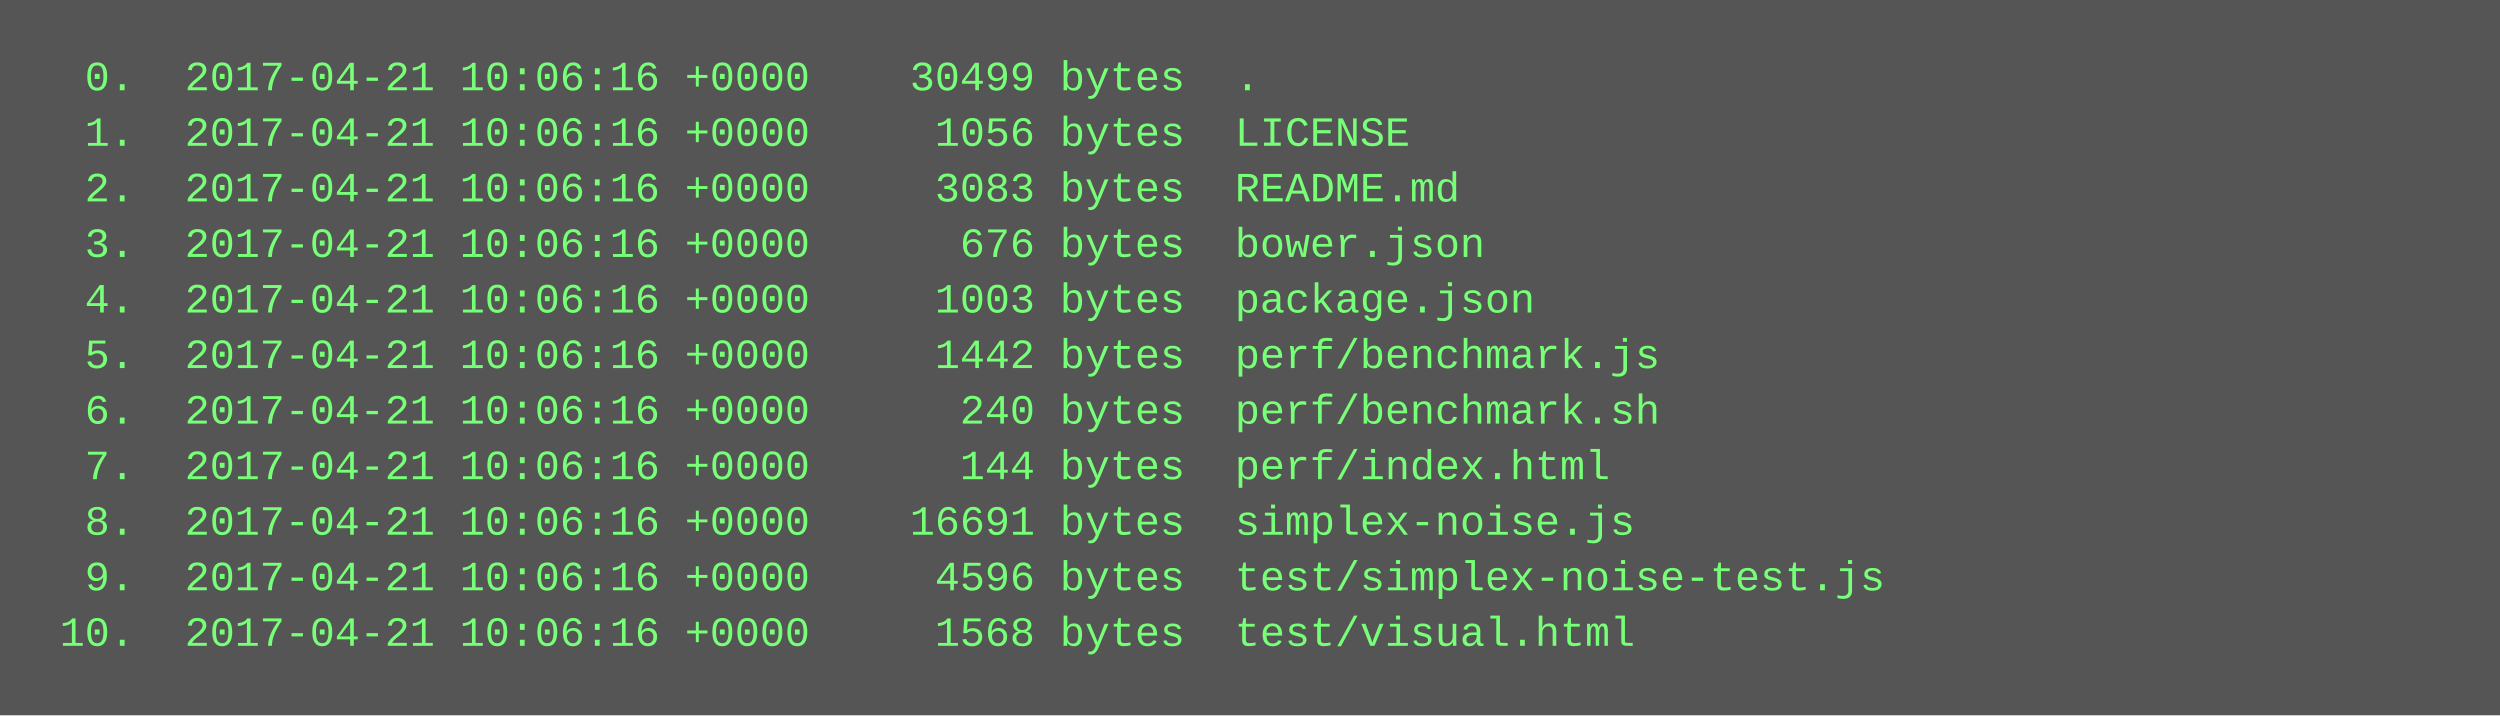
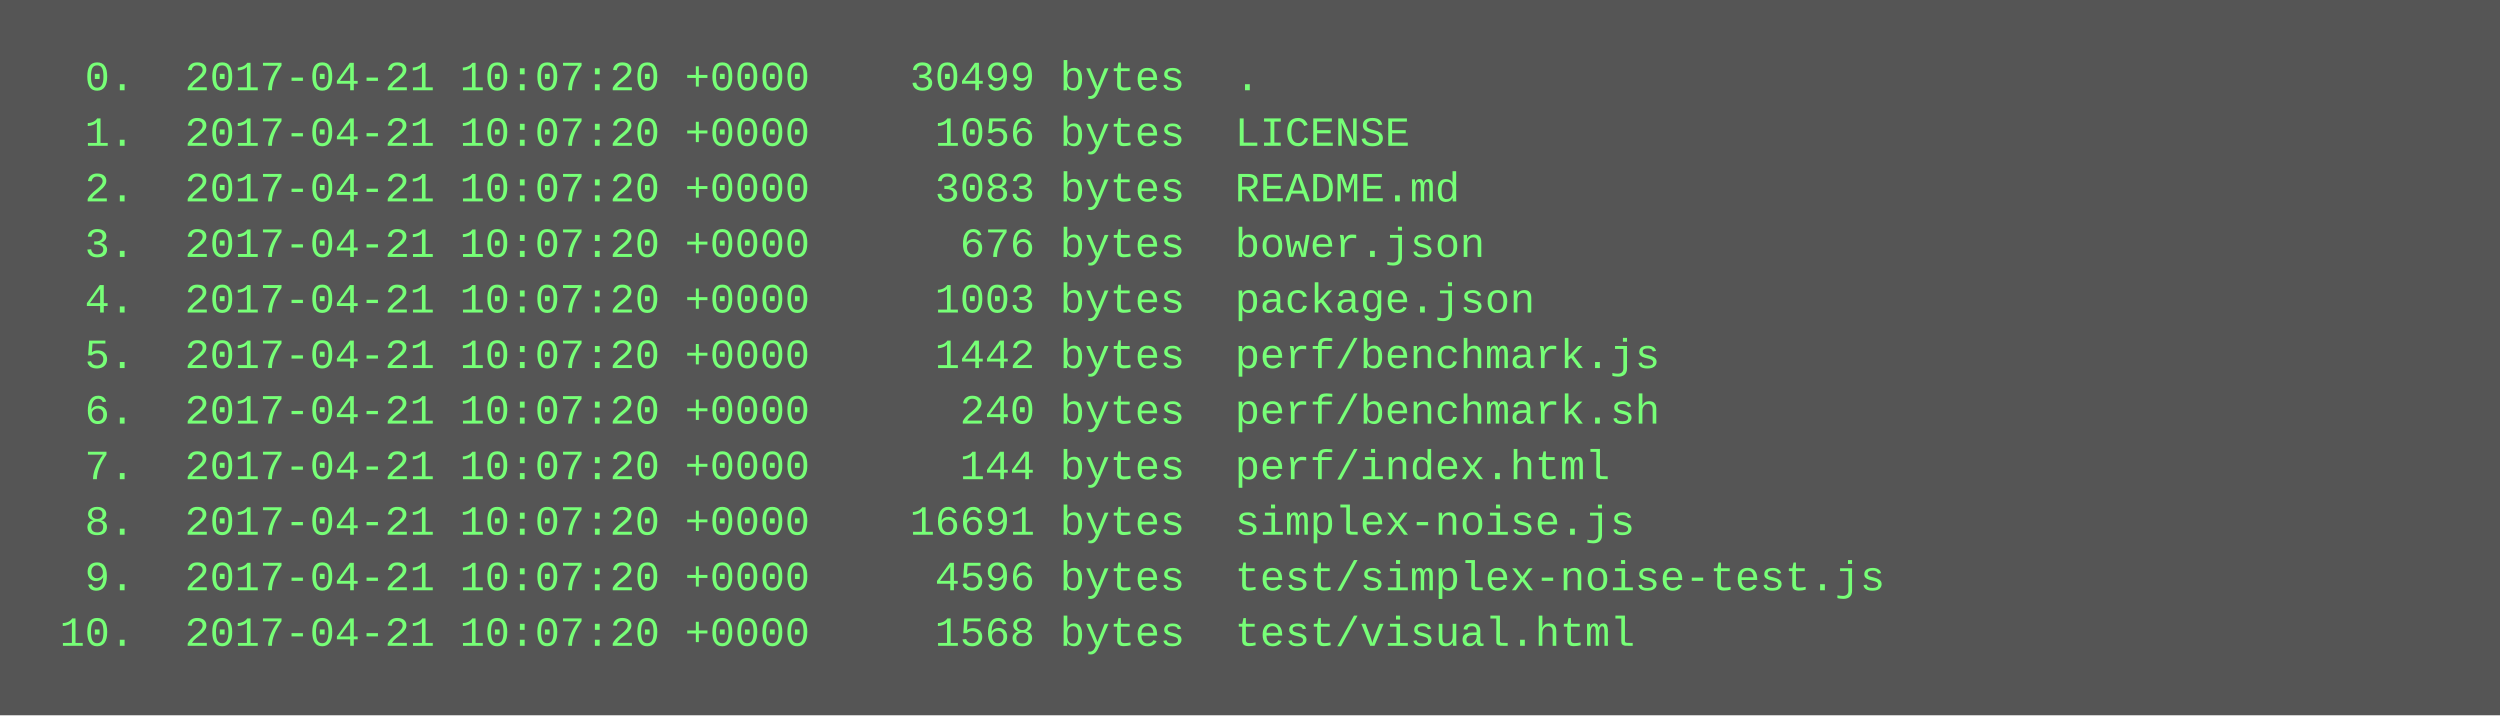
<svg xmlns="http://www.w3.org/2000/svg" height="206" width="720">
  <rect height="206" fill="#555" width="720" />
  <text fill="#7f7" font-family="Courier New" font-size="12" xml:space="preserve">
-     <tspan x="10" y="26">  0.  2017-04-21 10:06:16 +0000    30499 bytes  .</tspan>
-     <tspan x="10" y="42">  1.  2017-04-21 10:06:16 +0000     1056 bytes  LICENSE</tspan>
-     <tspan x="10" y="58">  2.  2017-04-21 10:06:16 +0000     3083 bytes  README.md</tspan>
-     <tspan x="10" y="74">  3.  2017-04-21 10:06:16 +0000      676 bytes  bower.json</tspan>
-     <tspan x="10" y="90">  4.  2017-04-21 10:06:16 +0000     1003 bytes  package.json</tspan>
-     <tspan x="10" y="106">  5.  2017-04-21 10:06:16 +0000     1442 bytes  perf/benchmark.js</tspan>
-     <tspan x="10" y="122">  6.  2017-04-21 10:06:16 +0000      240 bytes  perf/benchmark.sh</tspan>
-     <tspan x="10" y="138">  7.  2017-04-21 10:06:16 +0000      144 bytes  perf/index.html</tspan>
-     <tspan x="10" y="154">  8.  2017-04-21 10:06:16 +0000    16691 bytes  simplex-noise.js</tspan>
-     <tspan x="10" y="170">  9.  2017-04-21 10:06:16 +0000     4596 bytes  test/simplex-noise-test.js</tspan>
-     <tspan x="10" y="186"> 10.  2017-04-21 10:06:16 +0000     1568 bytes  test/visual.html</tspan>
+     <tspan x="10" y="26">  0.  2017-04-21 10:07:20 +0000    30499 bytes  .</tspan>
+     <tspan x="10" y="42">  1.  2017-04-21 10:07:20 +0000     1056 bytes  LICENSE</tspan>
+     <tspan x="10" y="58">  2.  2017-04-21 10:07:20 +0000     3083 bytes  README.md</tspan>
+     <tspan x="10" y="74">  3.  2017-04-21 10:07:20 +0000      676 bytes  bower.json</tspan>
+     <tspan x="10" y="90">  4.  2017-04-21 10:07:20 +0000     1003 bytes  package.json</tspan>
+     <tspan x="10" y="106">  5.  2017-04-21 10:07:20 +0000     1442 bytes  perf/benchmark.js</tspan>
+     <tspan x="10" y="122">  6.  2017-04-21 10:07:20 +0000      240 bytes  perf/benchmark.sh</tspan>
+     <tspan x="10" y="138">  7.  2017-04-21 10:07:20 +0000      144 bytes  perf/index.html</tspan>
+     <tspan x="10" y="154">  8.  2017-04-21 10:07:20 +0000    16691 bytes  simplex-noise.js</tspan>
+     <tspan x="10" y="170">  9.  2017-04-21 10:07:20 +0000     4596 bytes  test/simplex-noise-test.js</tspan>
+     <tspan x="10" y="186"> 10.  2017-04-21 10:07:20 +0000     1568 bytes  test/visual.html</tspan>
  </text>
</svg>
